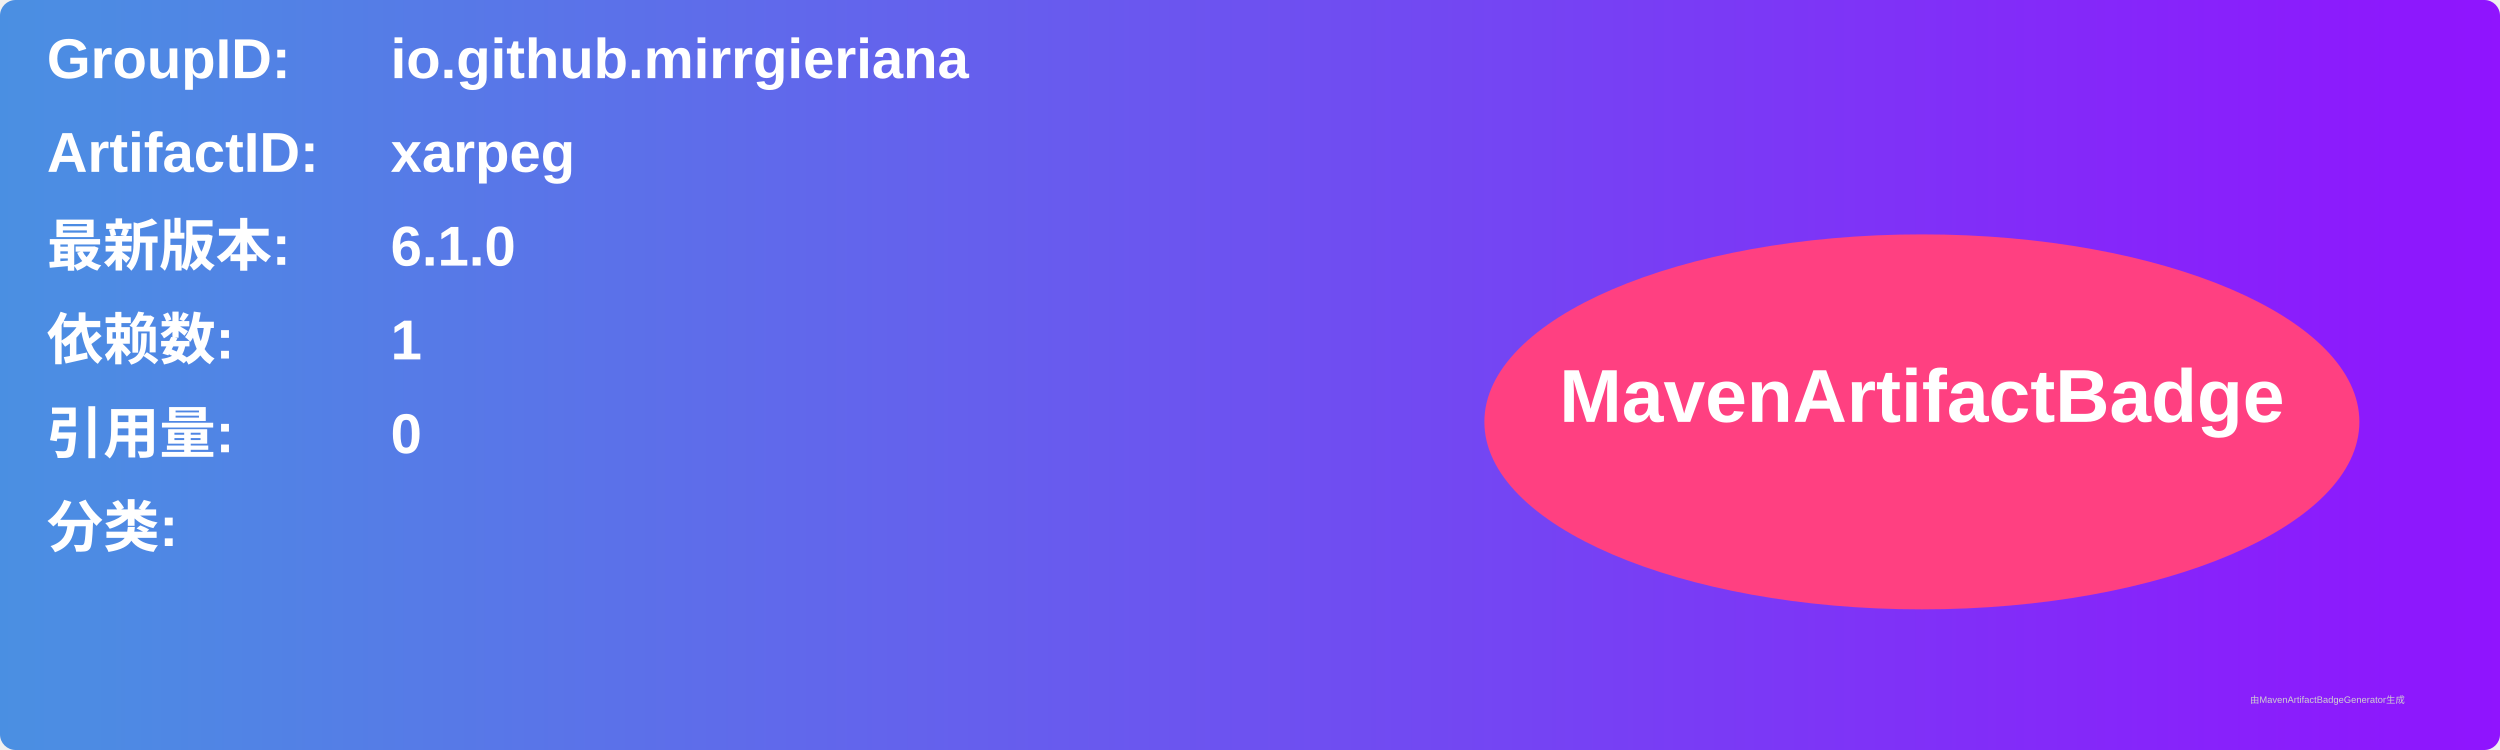
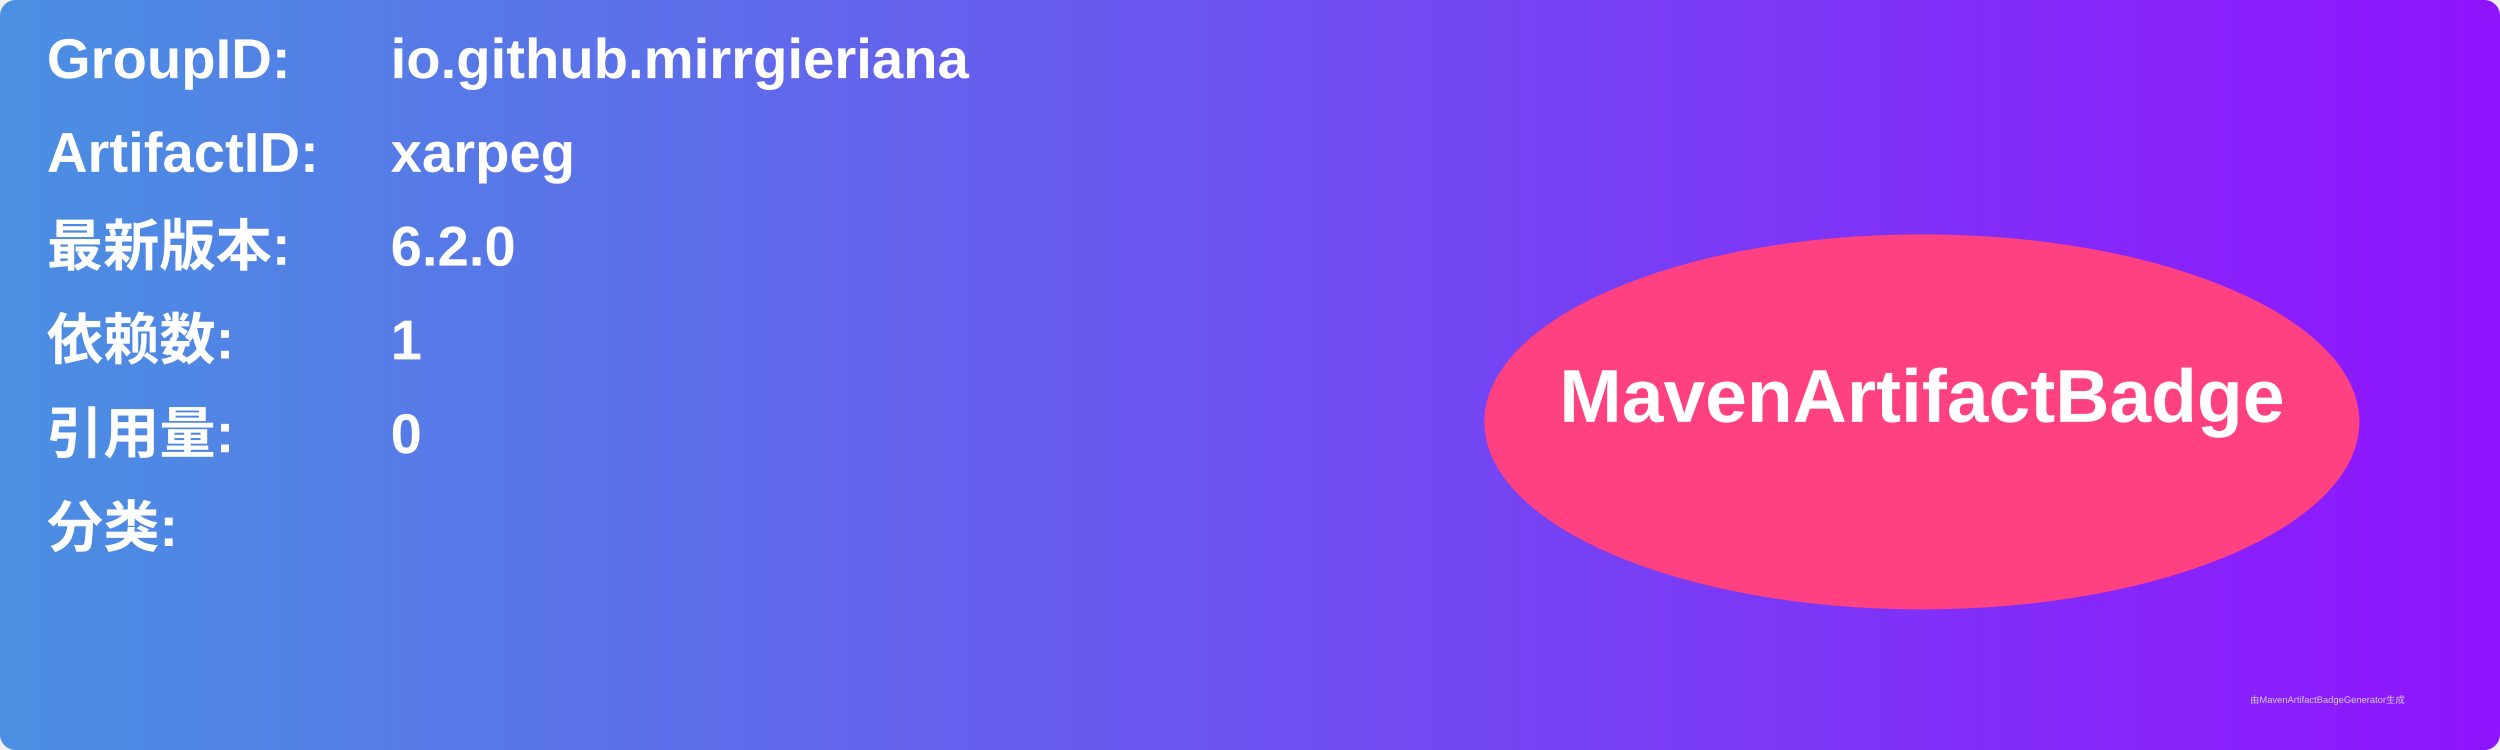
<svg xmlns="http://www.w3.org/2000/svg" width="800" height="240" viewBox="0 0 800 240">
  <linearGradient id="grad" x1="0%" y1="0%" x2="100%" y2="0%">
    <stop offset="0%" stop-color="#4a90e2" />
    <stop offset="100%" stop-color="#9013fe" />
  </linearGradient>
  <rect width="100%" height="100%" rx="5" ry="5" fill="url(#grad)" />
  <g transform="translate(15, 15)">
    <text x="0" y="10" font-family="Arial" font-size="18" fill="white" font-weight="bold" width="260">GroupID:</text>
    <text x="110" y="10" font-family="Arial" font-size="18" fill="white" font-weight="bold" width="460">io.github.mirrgieriana</text>
    <text x="0" y="40" font-family="Arial" font-size="18" fill="white" font-weight="bold" width="260">ArtifactID:</text>
    <text x="110" y="40" font-family="Arial" font-size="18" fill="white" font-weight="bold" width="460">xarpeg</text>
    <text x="0" y="70" font-family="Arial" font-size="18" fill="white" font-weight="bold">最新版本:</text>
    <text x="110" y="70" font-family="Arial" font-size="18" fill="white" font-weight="bold">
-       <tspan font-weight="bold">6.1.0</tspan>
+       <tspan font-weight="bold">6.2.0</tspan>
    </text>
    <text x="0" y="100" font-family="Arial" font-size="18" fill="white" font-weight="bold">依赖数: </text>
    <text x="110" y="100" font-family="Arial" font-size="18" fill="white">
      <tspan font-weight="bold">1</tspan>
    </text>
    <text x="0" y="130" font-family="Arial" font-size="18" fill="white" font-weight="bold">引用量: </text>
    <text x="110" y="130" font-family="Arial" font-size="18" fill="white">
      <tspan font-weight="bold">0</tspan>
    </text>
    <text x="0" y="160" font-family="Arial" font-size="18" fill="white" font-weight="bold">分类:</text>
    <text x="10" y="190" font-family="Arial" font-size="10" fill="white">
      <tspan font-weight="bold" />
    </text>
    <ellipse cx="600" cy="120" rx="140" ry="60" fill="#ff4081" />
    <text x="600" y="120" text-anchor="middle" font-family="Arial" font-size="24" fill="white" font-weight="bold">MavenArtifactBadge</text>
  </g>
  <text x="720" y="225" font-family="Arial" font-size="3" fill="#d0d0d0">由MavenArtifactBadgeGenerator生成</text>
</svg>
